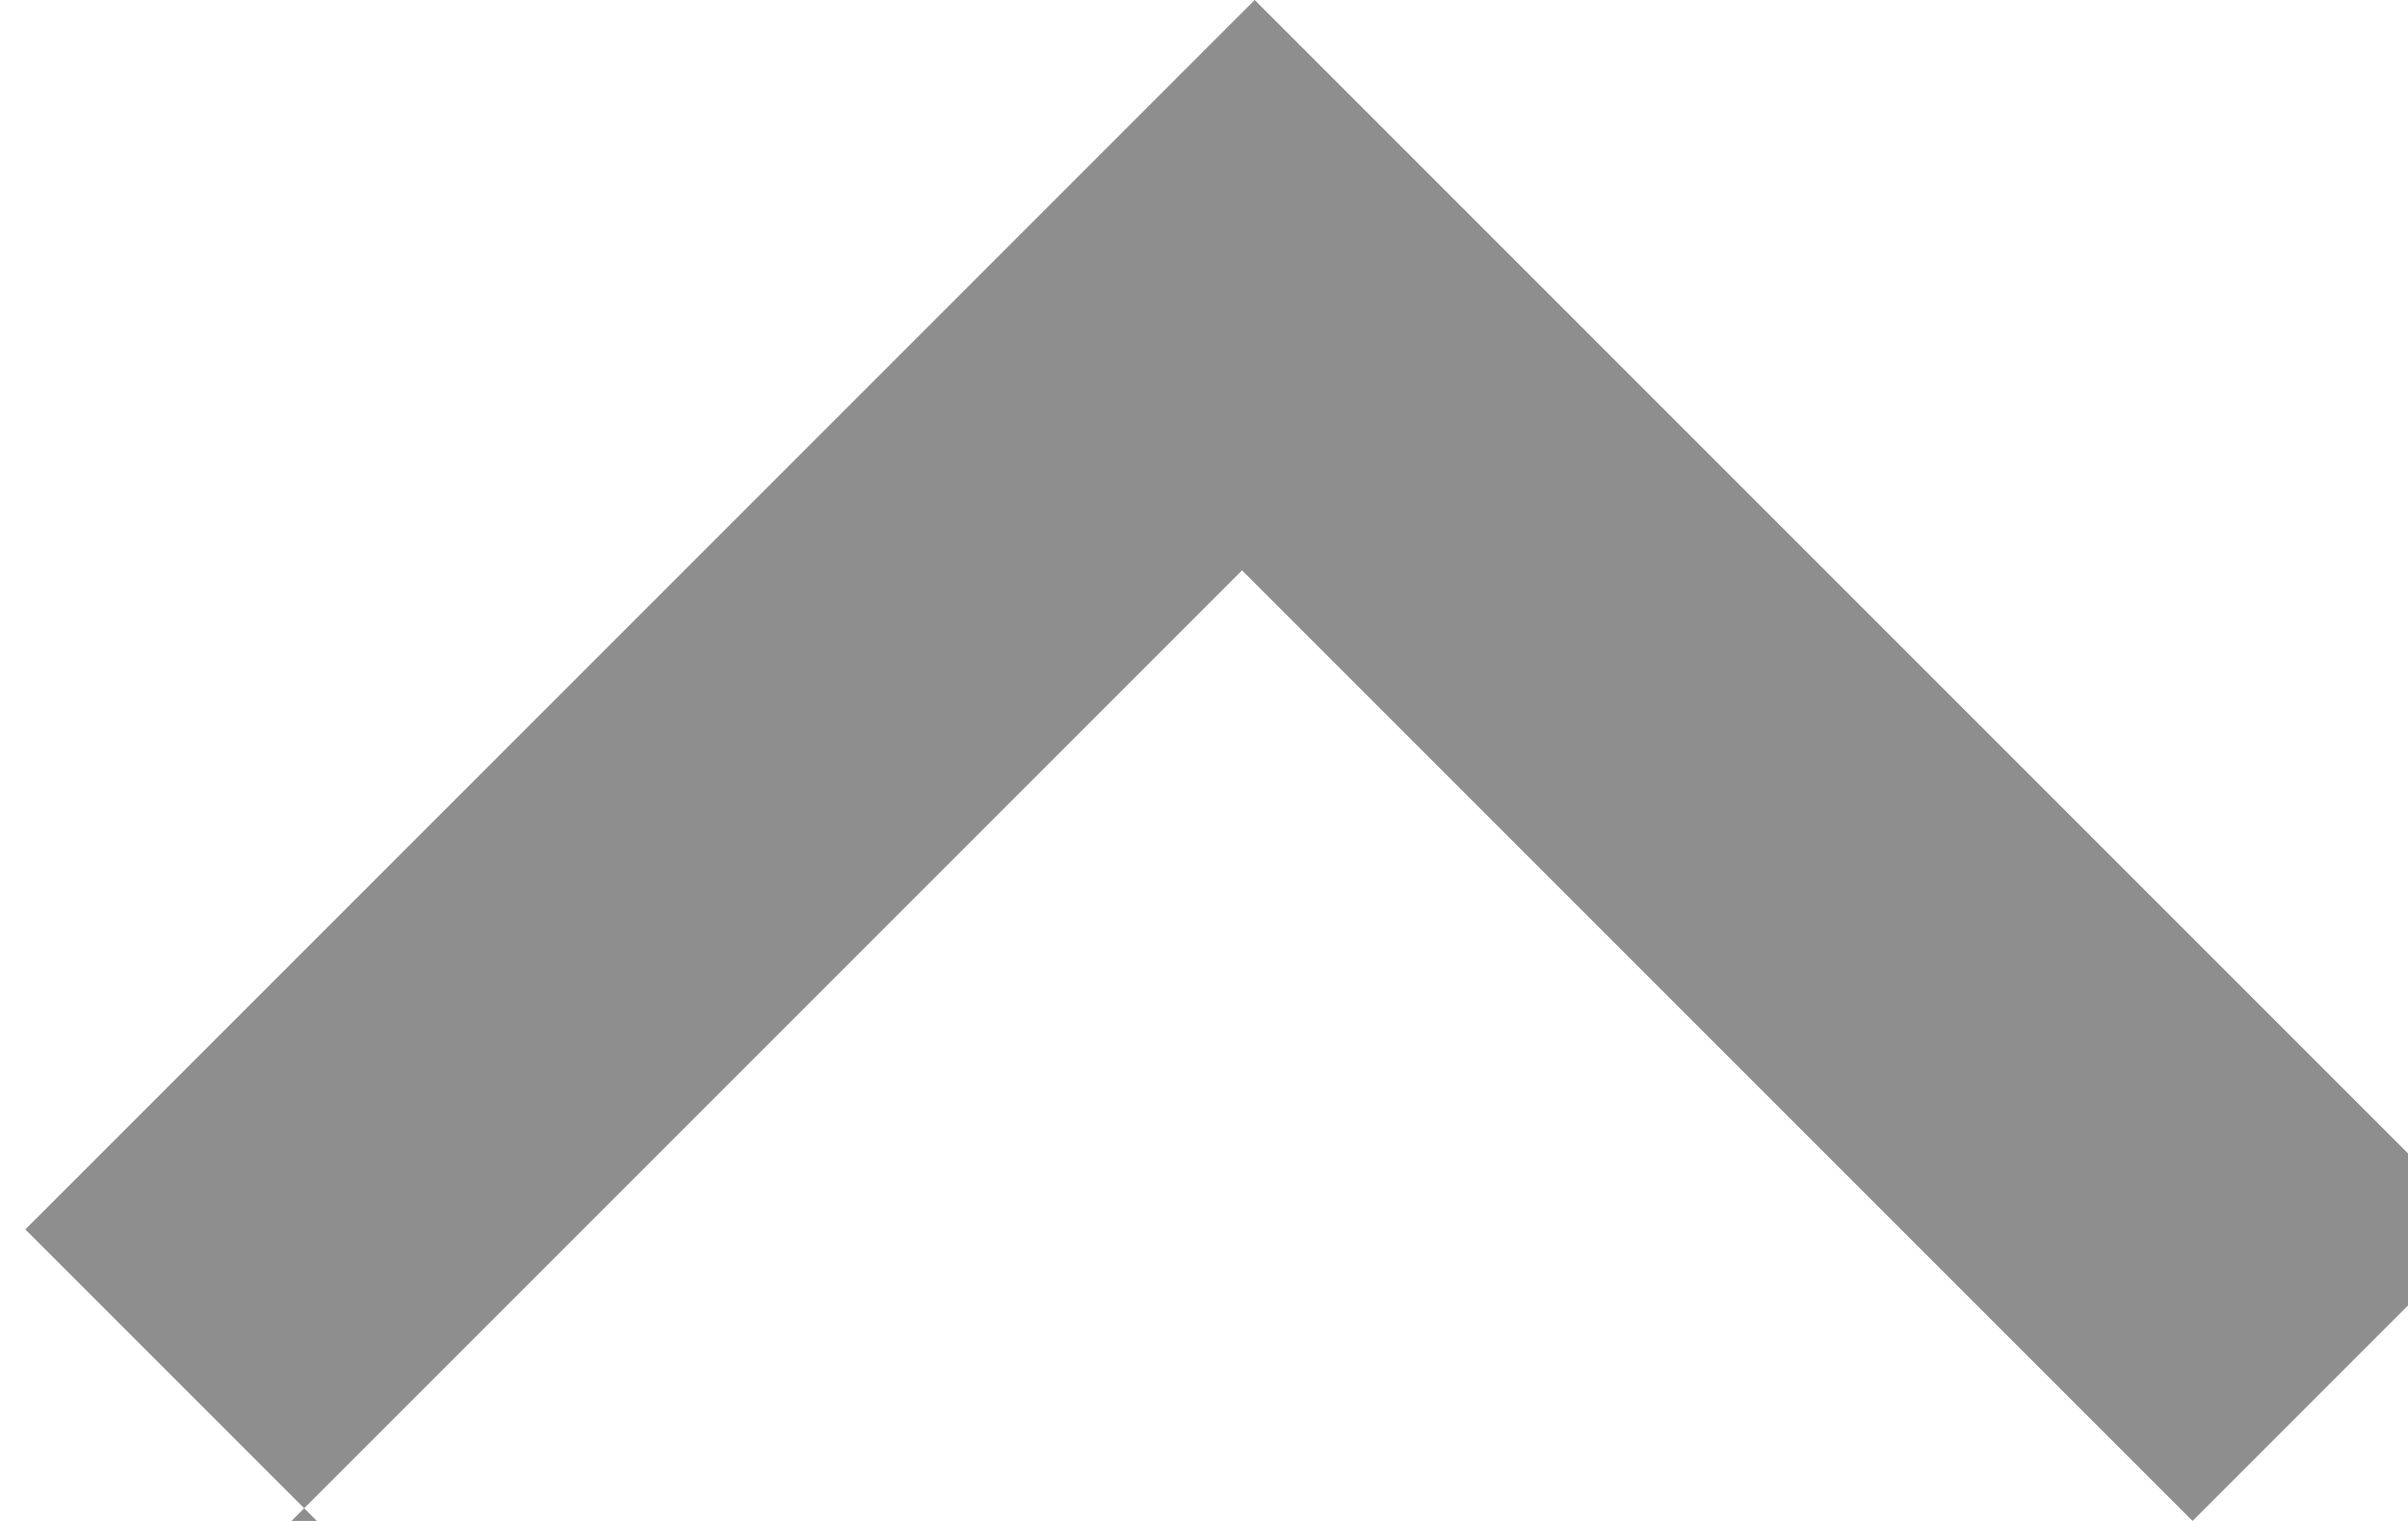
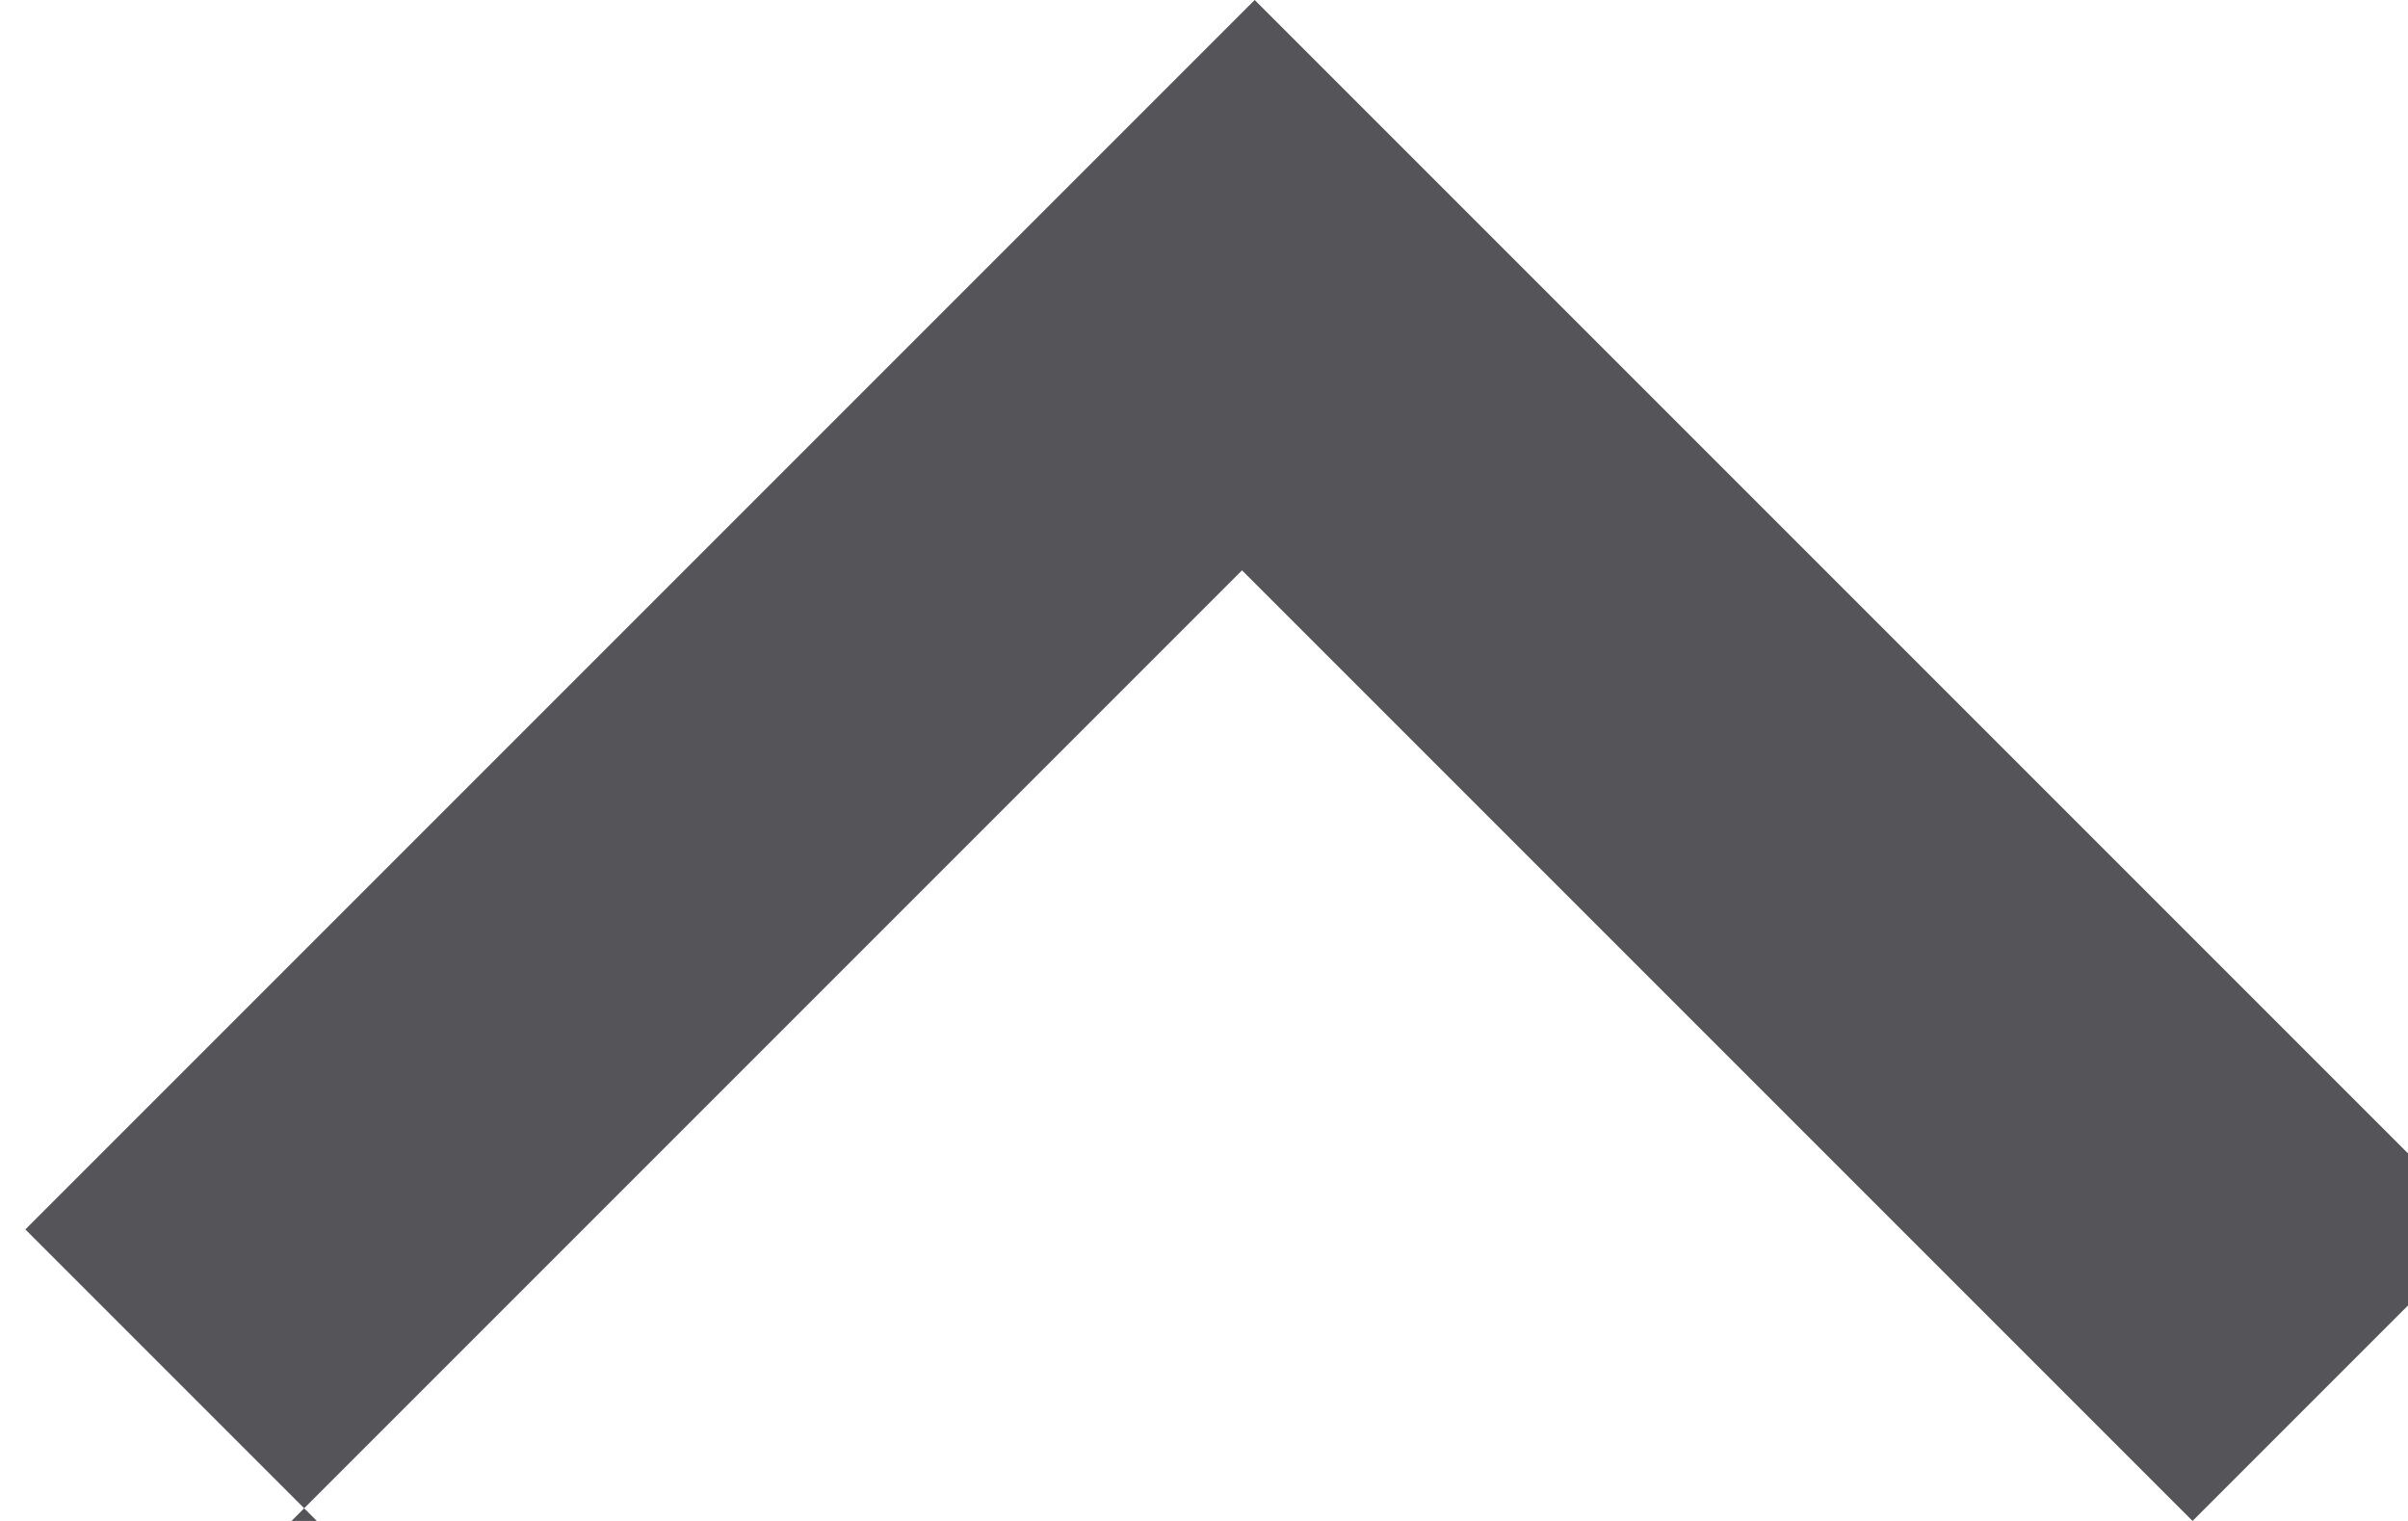
<svg xmlns="http://www.w3.org/2000/svg" height="12" viewBox="0 0 19 12" width="19">
-   <path d="m2.3 12 7.5-7.5 7.5 7.5 2.3-2.3-9.7-9.7-9.7 9.7 2.3 2.3z" fill="#8e8e8e" />
+   <path d="m2.3 12 7.5-7.5 7.5 7.5 2.3-2.3-9.7-9.7-9.7 9.7 2.3 2.3z" fill="#555559" />
</svg>
